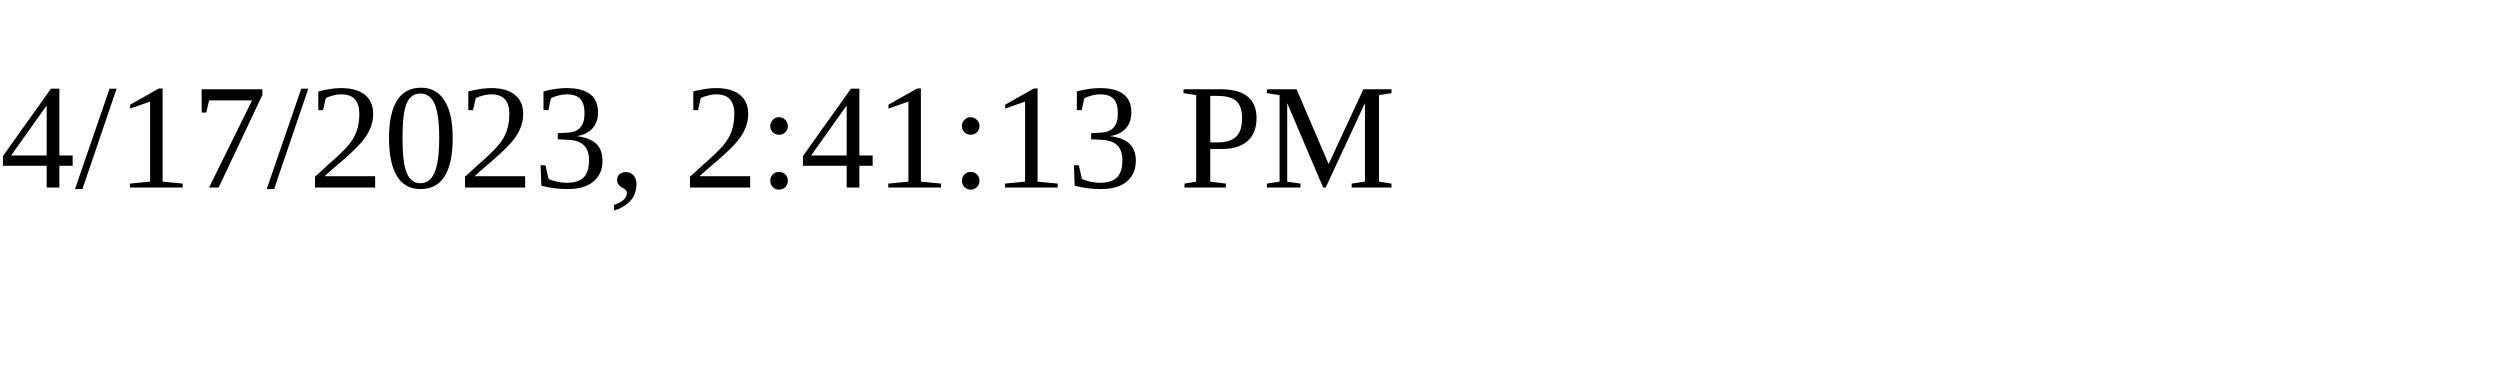
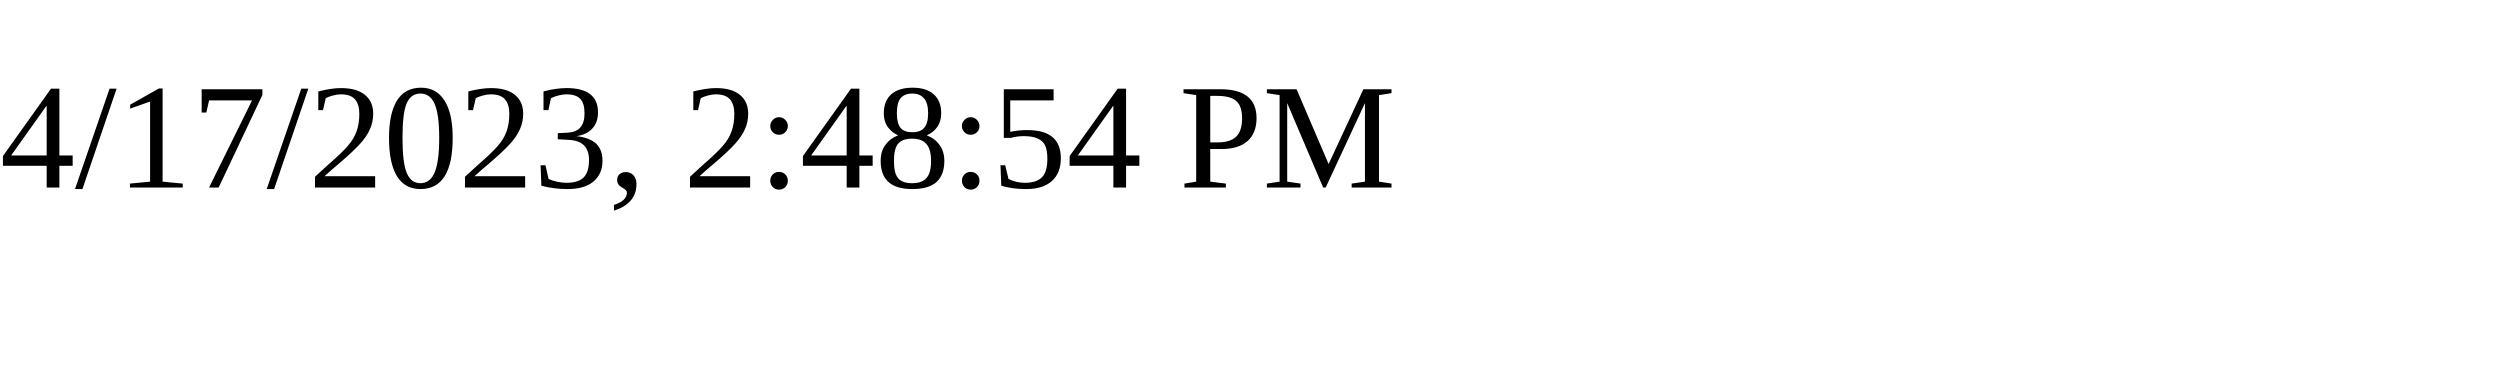
<svg xmlns="http://www.w3.org/2000/svg" height="30" width="200">
-   <text x="0" y="15">4/17/2023, 2:41:13 PM</text>
+   <text x="0" y="15">4/17/2023, 2:48:54 PM</text>
</svg>
